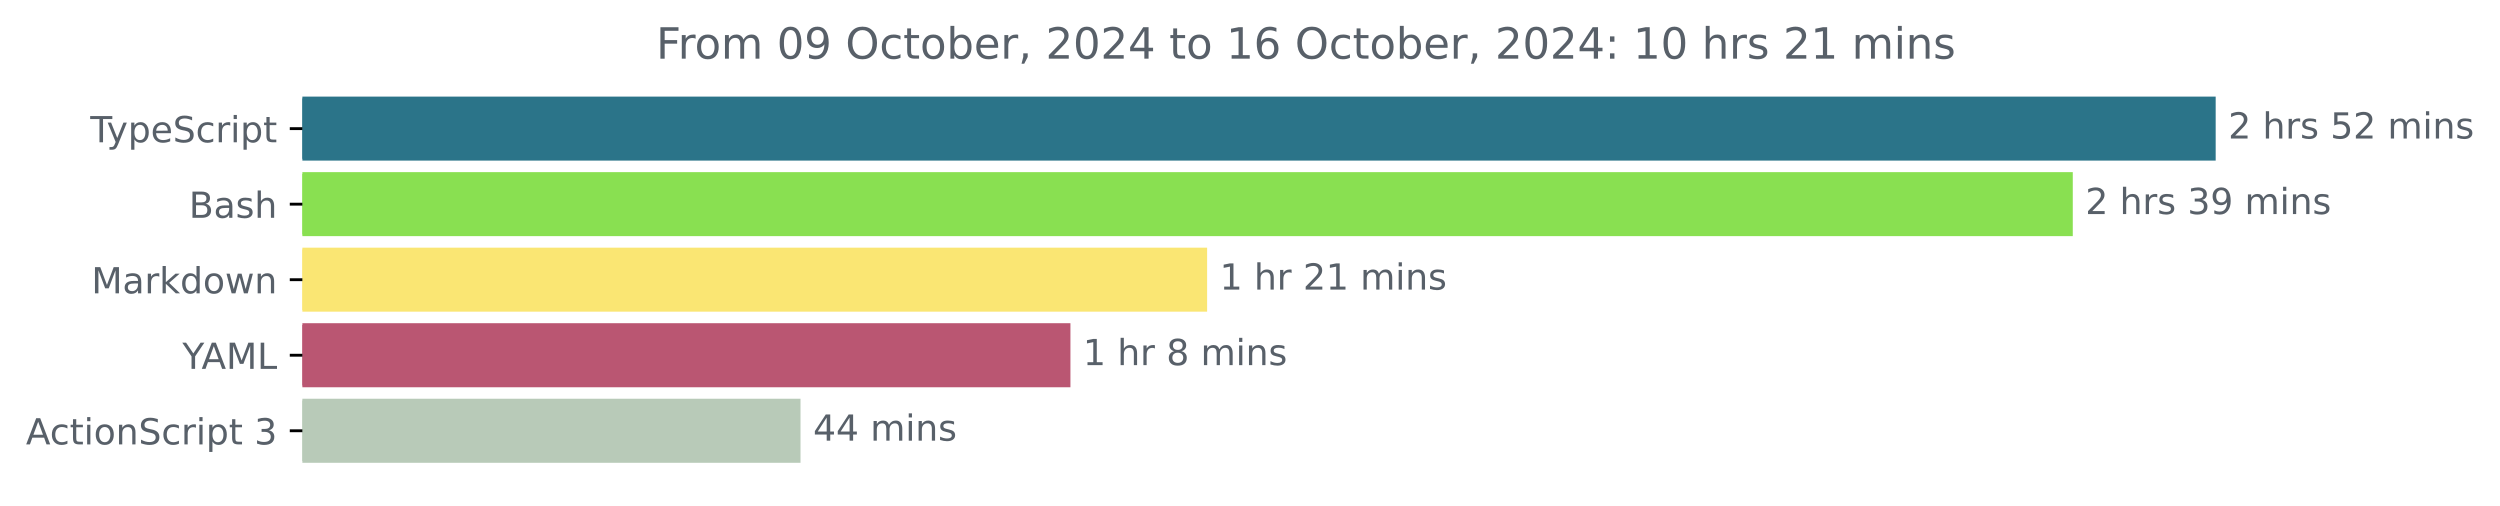
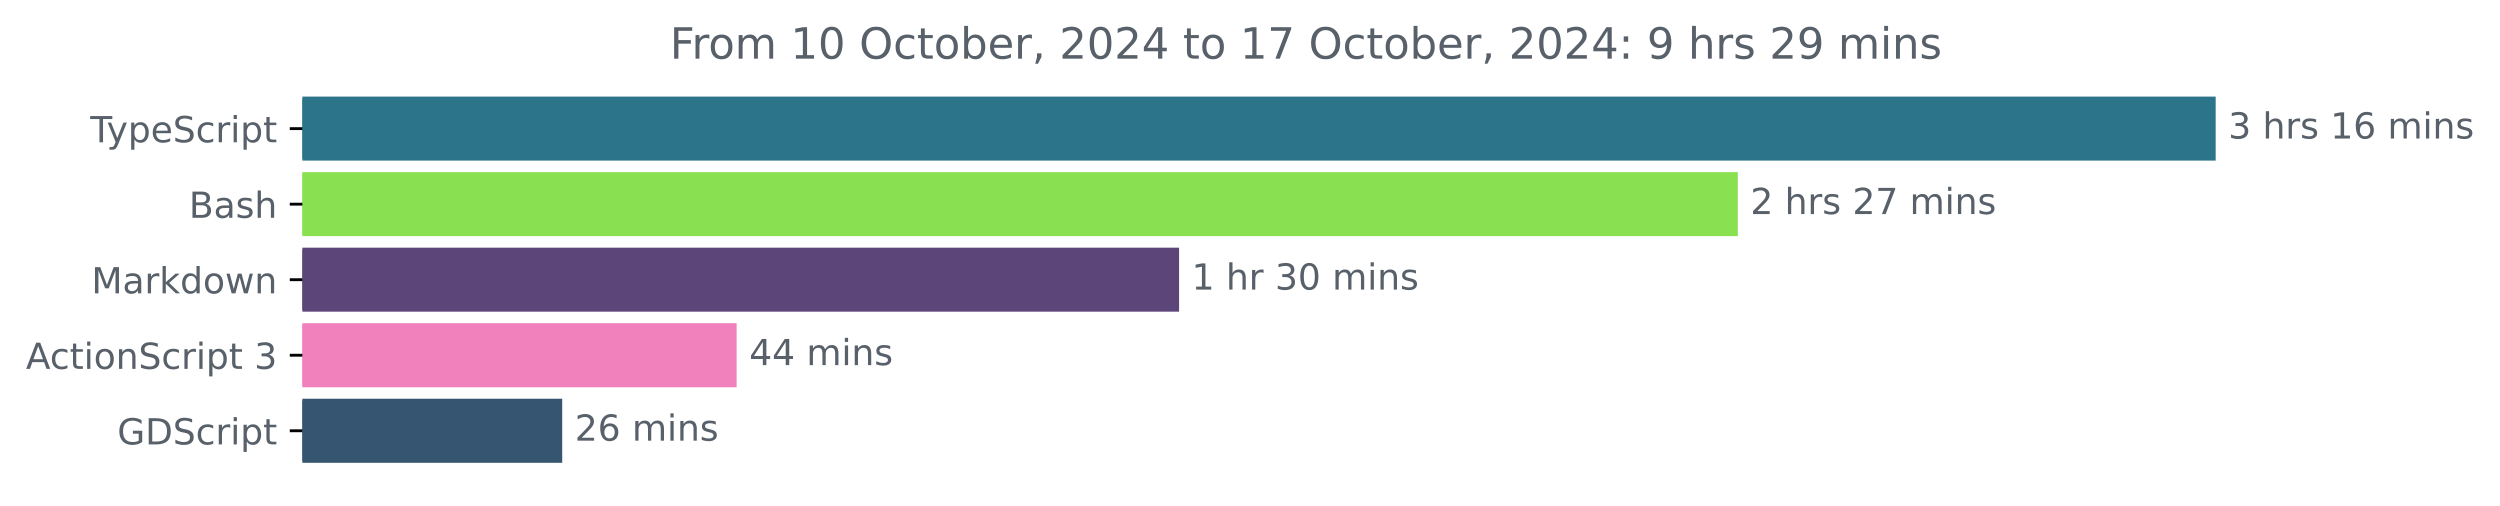
<svg xmlns="http://www.w3.org/2000/svg" xmlns:xlink="http://www.w3.org/1999/xlink" width="695.038pt" height="140.398pt" viewBox="0 0 695.038 140.398" version="1.1">
  <defs>
    <style type="text/css">*{stroke-linejoin: round; stroke-linecap: butt}</style>
  </defs>
  <g id="figure_1">
    <g id="patch_1">
      <path d="M 0 140.398  L 695.038 140.398  L 695.038 0  L 0 0  L 0 140.398  z " style="fill: none" />
    </g>
    <g id="axes_1">
      <g id="patch_2">
-         <path d="M 84.064 27.358  L 615.493 27.358  L 615.493 44.158  L 84.064 44.158  z " clip-path="url(#p383be3dd3b)" style="fill: #2b7489; stroke: #2b7489; stroke-linejoin: miter" />
+         <path d="M 84.064 27.358  L 615.493 27.358  L 615.493 44.158  L 84.064 44.158  z " clip-path="url(#p3ba005521e)" style="fill: #2b7489; stroke: #2b7489; stroke-linejoin: miter" />
      </g>
      <g id="patch_3">
-         <path d="M 84.064 48.358  L 575.765 48.358  L 575.765 65.158  L 84.064 65.158  z " clip-path="url(#p383be3dd3b)" style="fill: #89e051; stroke: #89e051; stroke-linejoin: miter" />
+         <path d="M 84.064 48.358  L 482.635 48.358  L 482.635 65.158  L 84.064 65.158  z " clip-path="url(#p3ba005521e)" style="fill: #89e051; stroke: #89e051; stroke-linejoin: miter" />
      </g>
      <g id="patch_4">
-         <path d="M 84.064 69.358  L 335.096 69.358  L 335.096 86.158  L 84.064 86.158  z " clip-path="url(#p383be3dd3b)" style="fill: #fae673; stroke: #fae673; stroke-linejoin: miter" />
+         <path d="M 84.064 69.358  L 327.302 69.358  L 327.302 86.158  L 84.064 86.158  z " clip-path="url(#p3ba005521e)" style="fill: #5c4578; stroke: #5c4578; stroke-linejoin: miter" />
      </g>
      <g id="patch_5">
-         <path d="M 84.064 90.358  L 297.096 90.358  L 297.096 107.158  L 84.064 107.158  z " clip-path="url(#p383be3dd3b)" style="fill: #ba5672; stroke: #ba5672; stroke-linejoin: miter" />
+         <path d="M 84.064 90.358  L 204.297 90.358  L 204.297 107.158  L 84.064 107.158  z " clip-path="url(#p3ba005521e)" style="fill: #f181bd; stroke: #f181bd; stroke-linejoin: miter" />
      </g>
      <g id="patch_6">
-         <path d="M 84.064 111.358  L 222.055 111.358  L 222.055 128.158  L 84.064 128.158  z " clip-path="url(#p383be3dd3b)" style="fill: #b8cab8; stroke: #b8cab8; stroke-linejoin: miter" />
+         <path d="M 84.064 111.358  L 155.804 111.358  L 155.804 128.158  L 84.064 128.158  z " clip-path="url(#p3ba005521e)" style="fill: #355570; stroke: #355570; stroke-linejoin: miter" />
      </g>
      <g id="matplotlib.axis_1" />
      <g id="matplotlib.axis_2">
        <g id="ytick_1">
          <g id="line2d_1">
            <defs>
-               <path id="mfd193a0bbb" d="M 0 0  L -3.5 0  " style="stroke: #000000; stroke-width: 0.8" />
+               <path id="m5e007c2146" d="M 0 0  L -3.5 0  " style="stroke: #000000; stroke-width: 0.8" />
            </defs>
            <g>
-               <use xlink:href="#mfd193a0bbb" x="84.064" y="35.758" style="stroke: #000000; stroke-width: 0.8" />
+               <use xlink:href="#m5e007c2146" x="84.064" y="35.758" style="stroke: #000000; stroke-width: 0.8" />
            </g>
          </g>
          <g id="text_1">
            <g style="fill: #586069" transform="translate(25.09375 39.55734) scale(0.1 -0.1)">
              <defs>
                <path id="DejaVuSans-54" d="M -19 4666  L 3928 4666  L 3928 4134  L 2272 4134  L 2272 0  L 1638 0  L 1638 4134  L -19 4134  L -19 4666  z " transform="scale(0.015625)" />
                <path id="DejaVuSans-79" d="M 2059 -325  Q 1816 -950 1584 -1140  Q 1353 -1331 966 -1331  L 506 -1331  L 506 -850  L 844 -850  Q 1081 -850 1212 -737  Q 1344 -625 1503 -206  L 1606 56  L 191 3500  L 800 3500  L 1894 763  L 2988 3500  L 3597 3500  L 2059 -325  z " transform="scale(0.015625)" />
                <path id="DejaVuSans-70" d="M 1159 525  L 1159 -1331  L 581 -1331  L 581 3500  L 1159 3500  L 1159 2969  Q 1341 3281 1617 3432  Q 1894 3584 2278 3584  Q 2916 3584 3314 3078  Q 3713 2572 3713 1747  Q 3713 922 3314 415  Q 2916 -91 2278 -91  Q 1894 -91 1617 61  Q 1341 213 1159 525  z M 3116 1747  Q 3116 2381 2855 2742  Q 2594 3103 2138 3103  Q 1681 3103 1420 2742  Q 1159 2381 1159 1747  Q 1159 1113 1420 752  Q 1681 391 2138 391  Q 2594 391 2855 752  Q 3116 1113 3116 1747  z " transform="scale(0.015625)" />
                <path id="DejaVuSans-65" d="M 3597 1894  L 3597 1613  L 953 1613  Q 991 1019 1311 708  Q 1631 397 2203 397  Q 2534 397 2845 478  Q 3156 559 3463 722  L 3463 178  Q 3153 47 2828 -22  Q 2503 -91 2169 -91  Q 1331 -91 842 396  Q 353 884 353 1716  Q 353 2575 817 3079  Q 1281 3584 2069 3584  Q 2775 3584 3186 3129  Q 3597 2675 3597 1894  z M 3022 2063  Q 3016 2534 2758 2815  Q 2500 3097 2075 3097  Q 1594 3097 1305 2825  Q 1016 2553 972 2059  L 3022 2063  z " transform="scale(0.015625)" />
                <path id="DejaVuSans-53" d="M 3425 4513  L 3425 3897  Q 3066 4069 2747 4153  Q 2428 4238 2131 4238  Q 1616 4238 1336 4038  Q 1056 3838 1056 3469  Q 1056 3159 1242 3001  Q 1428 2844 1947 2747  L 2328 2669  Q 3034 2534 3370 2195  Q 3706 1856 3706 1288  Q 3706 609 3251 259  Q 2797 -91 1919 -91  Q 1588 -91 1214 -16  Q 841 59 441 206  L 441 856  Q 825 641 1194 531  Q 1563 422 1919 422  Q 2459 422 2753 634  Q 3047 847 3047 1241  Q 3047 1584 2836 1778  Q 2625 1972 2144 2069  L 1759 2144  Q 1053 2284 737 2584  Q 422 2884 422 3419  Q 422 4038 858 4394  Q 1294 4750 2059 4750  Q 2388 4750 2728 4690  Q 3069 4631 3425 4513  z " transform="scale(0.015625)" />
                <path id="DejaVuSans-63" d="M 3122 3366  L 3122 2828  Q 2878 2963 2633 3030  Q 2388 3097 2138 3097  Q 1578 3097 1268 2742  Q 959 2388 959 1747  Q 959 1106 1268 751  Q 1578 397 2138 397  Q 2388 397 2633 464  Q 2878 531 3122 666  L 3122 134  Q 2881 22 2623 -34  Q 2366 -91 2075 -91  Q 1284 -91 818 406  Q 353 903 353 1747  Q 353 2603 823 3093  Q 1294 3584 2113 3584  Q 2378 3584 2631 3529  Q 2884 3475 3122 3366  z " transform="scale(0.015625)" />
                <path id="DejaVuSans-72" d="M 2631 2963  Q 2534 3019 2420 3045  Q 2306 3072 2169 3072  Q 1681 3072 1420 2755  Q 1159 2438 1159 1844  L 1159 0  L 581 0  L 581 3500  L 1159 3500  L 1159 2956  Q 1341 3275 1631 3429  Q 1922 3584 2338 3584  Q 2397 3584 2469 3576  Q 2541 3569 2628 3553  L 2631 2963  z " transform="scale(0.015625)" />
                <path id="DejaVuSans-69" d="M 603 3500  L 1178 3500  L 1178 0  L 603 0  L 603 3500  z M 603 4863  L 1178 4863  L 1178 4134  L 603 4134  L 603 4863  z " transform="scale(0.015625)" />
                <path id="DejaVuSans-74" d="M 1172 4494  L 1172 3500  L 2356 3500  L 2356 3053  L 1172 3053  L 1172 1153  Q 1172 725 1289 603  Q 1406 481 1766 481  L 2356 481  L 2356 0  L 1766 0  Q 1100 0 847 248  Q 594 497 594 1153  L 594 3053  L 172 3053  L 172 3500  L 594 3500  L 594 4494  L 1172 4494  z " transform="scale(0.015625)" />
              </defs>
              <use xlink:href="#DejaVuSans-54" />
              <use xlink:href="#DejaVuSans-79" x="45.459" />
              <use xlink:href="#DejaVuSans-70" x="104.639" />
              <use xlink:href="#DejaVuSans-65" x="168.115" />
              <use xlink:href="#DejaVuSans-53" x="229.639" />
              <use xlink:href="#DejaVuSans-63" x="293.115" />
              <use xlink:href="#DejaVuSans-72" x="348.096" />
              <use xlink:href="#DejaVuSans-69" x="389.209" />
              <use xlink:href="#DejaVuSans-70" x="416.992" />
              <use xlink:href="#DejaVuSans-74" x="480.469" />
            </g>
          </g>
        </g>
        <g id="ytick_2">
          <g id="line2d_2">
            <g>
-               <use xlink:href="#mfd193a0bbb" x="84.064" y="56.758" style="stroke: #000000; stroke-width: 0.8" />
+               <use xlink:href="#m5e007c2146" x="84.064" y="56.758" style="stroke: #000000; stroke-width: 0.8" />
            </g>
          </g>
          <g id="text_2">
            <g style="fill: #586069" transform="translate(52.52813 60.55734) scale(0.1 -0.1)">
              <defs>
                <path id="DejaVuSans-42" d="M 1259 2228  L 1259 519  L 2272 519  Q 2781 519 3026 730  Q 3272 941 3272 1375  Q 3272 1813 3026 2020  Q 2781 2228 2272 2228  L 1259 2228  z M 1259 4147  L 1259 2741  L 2194 2741  Q 2656 2741 2882 2914  Q 3109 3088 3109 3444  Q 3109 3797 2882 3972  Q 2656 4147 2194 4147  L 1259 4147  z M 628 4666  L 2241 4666  Q 2963 4666 3353 4366  Q 3744 4066 3744 3513  Q 3744 3084 3544 2831  Q 3344 2578 2956 2516  Q 3422 2416 3680 2098  Q 3938 1781 3938 1306  Q 3938 681 3513 340  Q 3088 0 2303 0  L 628 0  L 628 4666  z " transform="scale(0.015625)" />
                <path id="DejaVuSans-61" d="M 2194 1759  Q 1497 1759 1228 1600  Q 959 1441 959 1056  Q 959 750 1161 570  Q 1363 391 1709 391  Q 2188 391 2477 730  Q 2766 1069 2766 1631  L 2766 1759  L 2194 1759  z M 3341 1997  L 3341 0  L 2766 0  L 2766 531  Q 2569 213 2275 61  Q 1981 -91 1556 -91  Q 1019 -91 701 211  Q 384 513 384 1019  Q 384 1609 779 1909  Q 1175 2209 1959 2209  L 2766 2209  L 2766 2266  Q 2766 2663 2505 2880  Q 2244 3097 1772 3097  Q 1472 3097 1187 3025  Q 903 2953 641 2809  L 641 3341  Q 956 3463 1253 3523  Q 1550 3584 1831 3584  Q 2591 3584 2966 3190  Q 3341 2797 3341 1997  z " transform="scale(0.015625)" />
                <path id="DejaVuSans-73" d="M 2834 3397  L 2834 2853  Q 2591 2978 2328 3040  Q 2066 3103 1784 3103  Q 1356 3103 1142 2972  Q 928 2841 928 2578  Q 928 2378 1081 2264  Q 1234 2150 1697 2047  L 1894 2003  Q 2506 1872 2764 1633  Q 3022 1394 3022 966  Q 3022 478 2636 193  Q 2250 -91 1575 -91  Q 1294 -91 989 -36  Q 684 19 347 128  L 347 722  Q 666 556 975 473  Q 1284 391 1588 391  Q 1994 391 2212 530  Q 2431 669 2431 922  Q 2431 1156 2273 1281  Q 2116 1406 1581 1522  L 1381 1569  Q 847 1681 609 1914  Q 372 2147 372 2553  Q 372 3047 722 3315  Q 1072 3584 1716 3584  Q 2034 3584 2315 3537  Q 2597 3491 2834 3397  z " transform="scale(0.015625)" />
                <path id="DejaVuSans-68" d="M 3513 2113  L 3513 0  L 2938 0  L 2938 2094  Q 2938 2591 2744 2837  Q 2550 3084 2163 3084  Q 1697 3084 1428 2787  Q 1159 2491 1159 1978  L 1159 0  L 581 0  L 581 4863  L 1159 4863  L 1159 2956  Q 1366 3272 1645 3428  Q 1925 3584 2291 3584  Q 2894 3584 3203 3211  Q 3513 2838 3513 2113  z " transform="scale(0.015625)" />
              </defs>
              <use xlink:href="#DejaVuSans-42" />
              <use xlink:href="#DejaVuSans-61" x="68.604" />
              <use xlink:href="#DejaVuSans-73" x="129.883" />
              <use xlink:href="#DejaVuSans-68" x="181.982" />
            </g>
          </g>
        </g>
        <g id="ytick_3">
          <g id="line2d_3">
            <g>
-               <use xlink:href="#mfd193a0bbb" x="84.064" y="77.758" style="stroke: #000000; stroke-width: 0.8" />
+               <use xlink:href="#m5e007c2146" x="84.064" y="77.758" style="stroke: #000000; stroke-width: 0.8" />
            </g>
          </g>
          <g id="text_3">
            <g style="fill: #586069" transform="translate(25.42344 81.55734) scale(0.1 -0.1)">
              <defs>
                <path id="DejaVuSans-4d" d="M 628 4666  L 1569 4666  L 2759 1491  L 3956 4666  L 4897 4666  L 4897 0  L 4281 0  L 4281 4097  L 3078 897  L 2444 897  L 1241 4097  L 1241 0  L 628 0  L 628 4666  z " transform="scale(0.015625)" />
                <path id="DejaVuSans-6b" d="M 581 4863  L 1159 4863  L 1159 1991  L 2875 3500  L 3609 3500  L 1753 1863  L 3688 0  L 2938 0  L 1159 1709  L 1159 0  L 581 0  L 581 4863  z " transform="scale(0.015625)" />
                <path id="DejaVuSans-64" d="M 2906 2969  L 2906 4863  L 3481 4863  L 3481 0  L 2906 0  L 2906 525  Q 2725 213 2448 61  Q 2172 -91 1784 -91  Q 1150 -91 751 415  Q 353 922 353 1747  Q 353 2572 751 3078  Q 1150 3584 1784 3584  Q 2172 3584 2448 3432  Q 2725 3281 2906 2969  z M 947 1747  Q 947 1113 1208 752  Q 1469 391 1925 391  Q 2381 391 2643 752  Q 2906 1113 2906 1747  Q 2906 2381 2643 2742  Q 2381 3103 1925 3103  Q 1469 3103 1208 2742  Q 947 2381 947 1747  z " transform="scale(0.015625)" />
                <path id="DejaVuSans-6f" d="M 1959 3097  Q 1497 3097 1228 2736  Q 959 2375 959 1747  Q 959 1119 1226 758  Q 1494 397 1959 397  Q 2419 397 2687 759  Q 2956 1122 2956 1747  Q 2956 2369 2687 2733  Q 2419 3097 1959 3097  z M 1959 3584  Q 2709 3584 3137 3096  Q 3566 2609 3566 1747  Q 3566 888 3137 398  Q 2709 -91 1959 -91  Q 1206 -91 779 398  Q 353 888 353 1747  Q 353 2609 779 3096  Q 1206 3584 1959 3584  z " transform="scale(0.015625)" />
                <path id="DejaVuSans-77" d="M 269 3500  L 844 3500  L 1563 769  L 2278 3500  L 2956 3500  L 3675 769  L 4391 3500  L 4966 3500  L 4050 0  L 3372 0  L 2619 2869  L 1863 0  L 1184 0  L 269 3500  z " transform="scale(0.015625)" />
                <path id="DejaVuSans-6e" d="M 3513 2113  L 3513 0  L 2938 0  L 2938 2094  Q 2938 2591 2744 2837  Q 2550 3084 2163 3084  Q 1697 3084 1428 2787  Q 1159 2491 1159 1978  L 1159 0  L 581 0  L 581 3500  L 1159 3500  L 1159 2956  Q 1366 3272 1645 3428  Q 1925 3584 2291 3584  Q 2894 3584 3203 3211  Q 3513 2838 3513 2113  z " transform="scale(0.015625)" />
              </defs>
              <use xlink:href="#DejaVuSans-4d" />
              <use xlink:href="#DejaVuSans-61" x="86.279" />
              <use xlink:href="#DejaVuSans-72" x="147.559" />
              <use xlink:href="#DejaVuSans-6b" x="188.672" />
              <use xlink:href="#DejaVuSans-64" x="246.582" />
              <use xlink:href="#DejaVuSans-6f" x="310.059" />
              <use xlink:href="#DejaVuSans-77" x="371.24" />
              <use xlink:href="#DejaVuSans-6e" x="453.027" />
            </g>
          </g>
        </g>
        <g id="ytick_4">
          <g id="line2d_4">
            <g>
-               <use xlink:href="#mfd193a0bbb" x="84.064" y="98.758" style="stroke: #000000; stroke-width: 0.8" />
+               <use xlink:href="#m5e007c2146" x="84.064" y="98.758" style="stroke: #000000; stroke-width: 0.8" />
            </g>
          </g>
          <g id="text_4">
-             <g style="fill: #586069" transform="translate(50.69062 102.5573) scale(0.1 -0.1)">
-               <defs>
-                 <path id="DejaVuSans-59" d="M -13 4666  L 666 4666  L 1959 2747  L 3244 4666  L 3922 4666  L 2272 2222  L 2272 0  L 1638 0  L 1638 2222  L -13 4666  z " transform="scale(0.015625)" />
+             <g style="fill: #586069" transform="translate(7.2 102.5573) scale(0.1 -0.1)">
+               <defs>
                <path id="DejaVuSans-41" d="M 2188 4044  L 1331 1722  L 3047 1722  L 2188 4044  z M 1831 4666  L 2547 4666  L 4325 0  L 3669 0  L 3244 1197  L 1141 1197  L 716 0  L 50 0  L 1831 4666  z " transform="scale(0.015625)" />
-                 <path id="DejaVuSans-4c" d="M 628 4666  L 1259 4666  L 1259 531  L 3531 531  L 3531 0  L 628 0  L 628 4666  z " transform="scale(0.015625)" />
-               </defs>
-               <use xlink:href="#DejaVuSans-59" />
-               <use xlink:href="#DejaVuSans-41" x="53.334" />
-               <use xlink:href="#DejaVuSans-4d" x="121.742" />
-               <use xlink:href="#DejaVuSans-4c" x="208.021" />
-             </g>
-           </g>
-         </g>
-         <g id="ytick_5">
-           <g id="line2d_5">
-             <g>
-               <use xlink:href="#mfd193a0bbb" x="84.064" y="119.758" style="stroke: #000000; stroke-width: 0.8" />
-             </g>
-           </g>
-           <g id="text_5">
-             <g style="fill: #586069" transform="translate(7.2 123.5573) scale(0.1 -0.1)">
-               <defs>
                <path id="DejaVuSans-20" transform="scale(0.015625)" />
                <path id="DejaVuSans-33" d="M 2597 2516  Q 3050 2419 3304 2112  Q 3559 1806 3559 1356  Q 3559 666 3084 287  Q 2609 -91 1734 -91  Q 1441 -91 1130 -33  Q 819 25 488 141  L 488 750  Q 750 597 1062 519  Q 1375 441 1716 441  Q 2309 441 2620 675  Q 2931 909 2931 1356  Q 2931 1769 2642 2001  Q 2353 2234 1838 2234  L 1294 2234  L 1294 2753  L 1863 2753  Q 2328 2753 2575 2939  Q 2822 3125 2822 3475  Q 2822 3834 2567 4026  Q 2313 4219 1838 4219  Q 1578 4219 1281 4162  Q 984 4106 628 3988  L 628 4550  Q 988 4650 1302 4700  Q 1616 4750 1894 4750  Q 2613 4750 3031 4423  Q 3450 4097 3450 3541  Q 3450 3153 3228 2886  Q 3006 2619 2597 2516  z " transform="scale(0.015625)" />
              </defs>
              <use xlink:href="#DejaVuSans-41" />
              <use xlink:href="#DejaVuSans-63" x="66.658" />
              <use xlink:href="#DejaVuSans-74" x="121.639" />
              <use xlink:href="#DejaVuSans-69" x="160.848" />
              <use xlink:href="#DejaVuSans-6f" x="188.631" />
              <use xlink:href="#DejaVuSans-6e" x="249.812" />
              <use xlink:href="#DejaVuSans-53" x="313.191" />
              <use xlink:href="#DejaVuSans-63" x="376.668" />
              <use xlink:href="#DejaVuSans-72" x="431.648" />
              <use xlink:href="#DejaVuSans-69" x="472.762" />
              <use xlink:href="#DejaVuSans-70" x="500.545" />
              <use xlink:href="#DejaVuSans-74" x="564.021" />
              <use xlink:href="#DejaVuSans-20" x="603.23" />
              <use xlink:href="#DejaVuSans-33" x="635.018" />
            </g>
          </g>
        </g>
+         <g id="ytick_5">
+           <g id="line2d_5">
+             <g>
+               <use xlink:href="#m5e007c2146" x="84.064" y="119.758" style="stroke: #000000; stroke-width: 0.8" />
+             </g>
+           </g>
+           <g id="text_5">
+             <g style="fill: #586069" transform="translate(32.61094 123.5573) scale(0.1 -0.1)">
+               <defs>
+                 <path id="DejaVuSans-47" d="M 3809 666  L 3809 1919  L 2778 1919  L 2778 2438  L 4434 2438  L 4434 434  Q 4069 175 3628 42  Q 3188 -91 2688 -91  Q 1594 -91 976 548  Q 359 1188 359 2328  Q 359 3472 976 4111  Q 1594 4750 2688 4750  Q 3144 4750 3555 4637  Q 3966 4525 4313 4306  L 4313 3634  Q 3963 3931 3569 4081  Q 3175 4231 2741 4231  Q 1884 4231 1454 3753  Q 1025 3275 1025 2328  Q 1025 1384 1454 906  Q 1884 428 2741 428  Q 3075 428 3337 486  Q 3600 544 3809 666  z " transform="scale(0.015625)" />
+                 <path id="DejaVuSans-44" d="M 1259 4147  L 1259 519  L 2022 519  Q 2988 519 3436 956  Q 3884 1394 3884 2338  Q 3884 3275 3436 3711  Q 2988 4147 2022 4147  L 1259 4147  z M 628 4666  L 1925 4666  Q 3281 4666 3915 4102  Q 4550 3538 4550 2338  Q 4550 1131 3912 565  Q 3275 0 1925 0  L 628 0  L 628 4666  z " transform="scale(0.015625)" />
+               </defs>
+               <use xlink:href="#DejaVuSans-47" />
+               <use xlink:href="#DejaVuSans-44" x="77.49" />
+               <use xlink:href="#DejaVuSans-53" x="154.492" />
+               <use xlink:href="#DejaVuSans-63" x="217.969" />
+               <use xlink:href="#DejaVuSans-72" x="272.949" />
+               <use xlink:href="#DejaVuSans-69" x="314.062" />
+               <use xlink:href="#DejaVuSans-70" x="341.846" />
+               <use xlink:href="#DejaVuSans-74" x="405.322" />
+             </g>
+           </g>
+         </g>
      </g>
      <g id="text_6">
        <g style="fill: #586069" transform="translate(619.4926 38.5175) scale(0.1 -0.1)">
          <defs>
+             <path id="DejaVuSans-31" d="M 794 531  L 1825 531  L 1825 4091  L 703 3866  L 703 4441  L 1819 4666  L 2450 4666  L 2450 531  L 3481 531  L 3481 0  L 794 0  L 794 531  z " transform="scale(0.015625)" />
+             <path id="DejaVuSans-36" d="M 2113 2584  Q 1688 2584 1439 2293  Q 1191 2003 1191 1497  Q 1191 994 1439 701  Q 1688 409 2113 409  Q 2538 409 2786 701  Q 3034 994 3034 1497  Q 3034 2003 2786 2293  Q 2538 2584 2113 2584  z M 3366 4563  L 3366 3988  Q 3128 4100 2886 4159  Q 2644 4219 2406 4219  Q 1781 4219 1451 3797  Q 1122 3375 1075 2522  Q 1259 2794 1537 2939  Q 1816 3084 2150 3084  Q 2853 3084 3261 2657  Q 3669 2231 3669 1497  Q 3669 778 3244 343  Q 2819 -91 2113 -91  Q 1303 -91 875 529  Q 447 1150 447 2328  Q 447 3434 972 4092  Q 1497 4750 2381 4750  Q 2619 4750 2861 4703  Q 3103 4656 3366 4563  z " transform="scale(0.015625)" />
+             <path id="DejaVuSans-6d" d="M 3328 2828  Q 3544 3216 3844 3400  Q 4144 3584 4550 3584  Q 5097 3584 5394 3201  Q 5691 2819 5691 2113  L 5691 0  L 5113 0  L 5113 2094  Q 5113 2597 4934 2840  Q 4756 3084 4391 3084  Q 3944 3084 3684 2787  Q 3425 2491 3425 1978  L 3425 0  L 2847 0  L 2847 2094  Q 2847 2600 2669 2842  Q 2491 3084 2119 3084  Q 1678 3084 1418 2786  Q 1159 2488 1159 1978  L 1159 0  L 581 0  L 581 3500  L 1159 3500  L 1159 2956  Q 1356 3278 1631 3431  Q 1906 3584 2284 3584  Q 2666 3584 2933 3390  Q 3200 3197 3328 2828  z " transform="scale(0.015625)" />
+           </defs>
+           <use xlink:href="#DejaVuSans-33" />
+           <use xlink:href="#DejaVuSans-20" x="63.623" />
+           <use xlink:href="#DejaVuSans-68" x="95.41" />
+           <use xlink:href="#DejaVuSans-72" x="158.789" />
+           <use xlink:href="#DejaVuSans-73" x="199.902" />
+           <use xlink:href="#DejaVuSans-20" x="252.002" />
+           <use xlink:href="#DejaVuSans-31" x="283.789" />
+           <use xlink:href="#DejaVuSans-36" x="347.412" />
+           <use xlink:href="#DejaVuSans-20" x="411.035" />
+           <use xlink:href="#DejaVuSans-6d" x="442.822" />
+           <use xlink:href="#DejaVuSans-69" x="540.234" />
+           <use xlink:href="#DejaVuSans-6e" x="568.018" />
+           <use xlink:href="#DejaVuSans-73" x="631.396" />
+         </g>
+       </g>
+       <g id="text_7">
+         <g style="fill: #586069" transform="translate(486.6355 59.5175) scale(0.1 -0.1)">
+           <defs>
            <path id="DejaVuSans-32" d="M 1228 531  L 3431 531  L 3431 0  L 469 0  L 469 531  Q 828 903 1448 1529  Q 2069 2156 2228 2338  Q 2531 2678 2651 2914  Q 2772 3150 2772 3378  Q 2772 3750 2511 3984  Q 2250 4219 1831 4219  Q 1534 4219 1204 4116  Q 875 4013 500 3803  L 500 4441  Q 881 4594 1212 4672  Q 1544 4750 1819 4750  Q 2544 4750 2975 4387  Q 3406 4025 3406 3419  Q 3406 3131 3298 2873  Q 3191 2616 2906 2266  Q 2828 2175 2409 1742  Q 1991 1309 1228 531  z " transform="scale(0.015625)" />
-             <path id="DejaVuSans-35" d="M 691 4666  L 3169 4666  L 3169 4134  L 1269 4134  L 1269 2991  Q 1406 3038 1543 3061  Q 1681 3084 1819 3084  Q 2600 3084 3056 2656  Q 3513 2228 3513 1497  Q 3513 744 3044 326  Q 2575 -91 1722 -91  Q 1428 -91 1123 -41  Q 819 9 494 109  L 494 744  Q 775 591 1075 516  Q 1375 441 1709 441  Q 2250 441 2565 725  Q 2881 1009 2881 1497  Q 2881 1984 2565 2268  Q 2250 2553 1709 2553  Q 1456 2553 1204 2497  Q 953 2441 691 2322  L 691 4666  z " transform="scale(0.015625)" />
-             <path id="DejaVuSans-6d" d="M 3328 2828  Q 3544 3216 3844 3400  Q 4144 3584 4550 3584  Q 5097 3584 5394 3201  Q 5691 2819 5691 2113  L 5691 0  L 5113 0  L 5113 2094  Q 5113 2597 4934 2840  Q 4756 3084 4391 3084  Q 3944 3084 3684 2787  Q 3425 2491 3425 1978  L 3425 0  L 2847 0  L 2847 2094  Q 2847 2600 2669 2842  Q 2491 3084 2119 3084  Q 1678 3084 1418 2786  Q 1159 2488 1159 1978  L 1159 0  L 581 0  L 581 3500  L 1159 3500  L 1159 2956  Q 1356 3278 1631 3431  Q 1906 3584 2284 3584  Q 2666 3584 2933 3390  Q 3200 3197 3328 2828  z " transform="scale(0.015625)" />
+             <path id="DejaVuSans-37" d="M 525 4666  L 3525 4666  L 3525 4397  L 1831 0  L 1172 0  L 2766 4134  L 525 4134  L 525 4666  z " transform="scale(0.015625)" />
          </defs>
          <use xlink:href="#DejaVuSans-32" />
          <use xlink:href="#DejaVuSans-20" x="63.623" />
          <use xlink:href="#DejaVuSans-68" x="95.41" />
          <use xlink:href="#DejaVuSans-72" x="158.789" />
          <use xlink:href="#DejaVuSans-73" x="199.902" />
          <use xlink:href="#DejaVuSans-20" x="252.002" />
-           <use xlink:href="#DejaVuSans-35" x="283.789" />
-           <use xlink:href="#DejaVuSans-32" x="347.412" />
+           <use xlink:href="#DejaVuSans-32" x="283.789" />
+           <use xlink:href="#DejaVuSans-37" x="347.412" />
          <use xlink:href="#DejaVuSans-20" x="411.035" />
          <use xlink:href="#DejaVuSans-6d" x="442.822" />
          <use xlink:href="#DejaVuSans-69" x="540.234" />
          <use xlink:href="#DejaVuSans-6e" x="568.018" />
          <use xlink:href="#DejaVuSans-73" x="631.396" />
        </g>
      </g>
-       <g id="text_7">
-         <g style="fill: #586069" transform="translate(579.765 59.5175) scale(0.1 -0.1)">
-           <defs>
-             <path id="DejaVuSans-39" d="M 703 97  L 703 672  Q 941 559 1184 500  Q 1428 441 1663 441  Q 2288 441 2617 861  Q 2947 1281 2994 2138  Q 2813 1869 2534 1725  Q 2256 1581 1919 1581  Q 1219 1581 811 2004  Q 403 2428 403 3163  Q 403 3881 828 4315  Q 1253 4750 1959 4750  Q 2769 4750 3195 4129  Q 3622 3509 3622 2328  Q 3622 1225 3098 567  Q 2575 -91 1691 -91  Q 1453 -91 1209 -44  Q 966 3 703 97  z M 1959 2075  Q 2384 2075 2632 2365  Q 2881 2656 2881 3163  Q 2881 3666 2632 3958  Q 2384 4250 1959 4250  Q 1534 4250 1286 3958  Q 1038 3666 1038 3163  Q 1038 2656 1286 2365  Q 1534 2075 1959 2075  z " transform="scale(0.015625)" />
-           </defs>
-           <use xlink:href="#DejaVuSans-32" />
-           <use xlink:href="#DejaVuSans-20" x="63.623" />
-           <use xlink:href="#DejaVuSans-68" x="95.41" />
-           <use xlink:href="#DejaVuSans-72" x="158.789" />
-           <use xlink:href="#DejaVuSans-73" x="199.902" />
-           <use xlink:href="#DejaVuSans-20" x="252.002" />
-           <use xlink:href="#DejaVuSans-33" x="283.789" />
-           <use xlink:href="#DejaVuSans-39" x="347.412" />
-           <use xlink:href="#DejaVuSans-20" x="411.035" />
-           <use xlink:href="#DejaVuSans-6d" x="442.822" />
-           <use xlink:href="#DejaVuSans-69" x="540.234" />
-           <use xlink:href="#DejaVuSans-6e" x="568.018" />
-           <use xlink:href="#DejaVuSans-73" x="631.396" />
-         </g>
-       </g>
      <g id="text_8">
-         <g style="fill: #586069" transform="translate(339.0964 80.5175) scale(0.1 -0.1)">
-           <defs>
-             <path id="DejaVuSans-31" d="M 794 531  L 1825 531  L 1825 4091  L 703 3866  L 703 4441  L 1819 4666  L 2450 4666  L 2450 531  L 3481 531  L 3481 0  L 794 0  L 794 531  z " transform="scale(0.015625)" />
+         <g style="fill: #586069" transform="translate(331.3019 80.5175) scale(0.1 -0.1)">
+           <defs>
+             <path id="DejaVuSans-30" d="M 2034 4250  Q 1547 4250 1301 3770  Q 1056 3291 1056 2328  Q 1056 1369 1301 889  Q 1547 409 2034 409  Q 2525 409 2770 889  Q 3016 1369 3016 2328  Q 3016 3291 2770 3770  Q 2525 4250 2034 4250  z M 2034 4750  Q 2819 4750 3233 4129  Q 3647 3509 3647 2328  Q 3647 1150 3233 529  Q 2819 -91 2034 -91  Q 1250 -91 836 529  Q 422 1150 422 2328  Q 422 3509 836 4129  Q 1250 4750 2034 4750  z " transform="scale(0.015625)" />
          </defs>
          <use xlink:href="#DejaVuSans-31" />
          <use xlink:href="#DejaVuSans-20" x="63.623" />
          <use xlink:href="#DejaVuSans-68" x="95.41" />
          <use xlink:href="#DejaVuSans-72" x="158.789" />
          <use xlink:href="#DejaVuSans-20" x="199.902" />
-           <use xlink:href="#DejaVuSans-32" x="231.689" />
-           <use xlink:href="#DejaVuSans-31" x="295.312" />
+           <use xlink:href="#DejaVuSans-33" x="231.689" />
+           <use xlink:href="#DejaVuSans-30" x="295.312" />
          <use xlink:href="#DejaVuSans-20" x="358.936" />
          <use xlink:href="#DejaVuSans-6d" x="390.723" />
          <use xlink:href="#DejaVuSans-69" x="488.135" />
          <use xlink:href="#DejaVuSans-6e" x="515.918" />
          <use xlink:href="#DejaVuSans-73" x="579.297" />
        </g>
      </g>
      <g id="text_9">
-         <g style="fill: #586069" transform="translate(301.0961 101.5175) scale(0.1 -0.1)">
-           <defs>
-             <path id="DejaVuSans-38" d="M 2034 2216  Q 1584 2216 1326 1975  Q 1069 1734 1069 1313  Q 1069 891 1326 650  Q 1584 409 2034 409  Q 2484 409 2743 651  Q 3003 894 3003 1313  Q 3003 1734 2745 1975  Q 2488 2216 2034 2216  z M 1403 2484  Q 997 2584 770 2862  Q 544 3141 544 3541  Q 544 4100 942 4425  Q 1341 4750 2034 4750  Q 2731 4750 3128 4425  Q 3525 4100 3525 3541  Q 3525 3141 3298 2862  Q 3072 2584 2669 2484  Q 3125 2378 3379 2068  Q 3634 1759 3634 1313  Q 3634 634 3220 271  Q 2806 -91 2034 -91  Q 1263 -91 848 271  Q 434 634 434 1313  Q 434 1759 690 2068  Q 947 2378 1403 2484  z M 1172 3481  Q 1172 3119 1398 2916  Q 1625 2713 2034 2713  Q 2441 2713 2670 2916  Q 2900 3119 2900 3481  Q 2900 3844 2670 4047  Q 2441 4250 2034 4250  Q 1625 4250 1398 4047  Q 1172 3844 1172 3481  z " transform="scale(0.015625)" />
-           </defs>
-           <use xlink:href="#DejaVuSans-31" />
-           <use xlink:href="#DejaVuSans-20" x="63.623" />
-           <use xlink:href="#DejaVuSans-68" x="95.41" />
-           <use xlink:href="#DejaVuSans-72" x="158.789" />
-           <use xlink:href="#DejaVuSans-20" x="199.902" />
-           <use xlink:href="#DejaVuSans-38" x="231.689" />
-           <use xlink:href="#DejaVuSans-20" x="295.312" />
-           <use xlink:href="#DejaVuSans-6d" x="327.1" />
-           <use xlink:href="#DejaVuSans-69" x="424.512" />
-           <use xlink:href="#DejaVuSans-6e" x="452.295" />
-           <use xlink:href="#DejaVuSans-73" x="515.674" />
-         </g>
-       </g>
-       <g id="text_10">
-         <g style="fill: #586069" transform="translate(226.0551 122.5175) scale(0.1 -0.1)">
+         <g style="fill: #586069" transform="translate(208.2975 101.5175) scale(0.1 -0.1)">
          <defs>
            <path id="DejaVuSans-34" d="M 2419 4116  L 825 1625  L 2419 1625  L 2419 4116  z M 2253 4666  L 3047 4666  L 3047 1625  L 3713 1625  L 3713 1100  L 3047 1100  L 3047 0  L 2419 0  L 2419 1100  L 313 1100  L 313 1709  L 2253 4666  z " transform="scale(0.015625)" />
          </defs>
          <use xlink:href="#DejaVuSans-34" />
          <use xlink:href="#DejaVuSans-34" x="63.623" />
          <use xlink:href="#DejaVuSans-20" x="127.246" />
          <use xlink:href="#DejaVuSans-6d" x="159.033" />
          <use xlink:href="#DejaVuSans-69" x="256.445" />
          <use xlink:href="#DejaVuSans-6e" x="284.229" />
          <use xlink:href="#DejaVuSans-73" x="347.607" />
        </g>
      </g>
+       <g id="text_10">
+         <g style="fill: #586069" transform="translate(159.8038 122.5175) scale(0.1 -0.1)">
+           <use xlink:href="#DejaVuSans-32" />
+           <use xlink:href="#DejaVuSans-36" x="63.623" />
+           <use xlink:href="#DejaVuSans-20" x="127.246" />
+           <use xlink:href="#DejaVuSans-6d" x="159.033" />
+           <use xlink:href="#DejaVuSans-69" x="256.445" />
+           <use xlink:href="#DejaVuSans-6e" x="284.229" />
+           <use xlink:href="#DejaVuSans-73" x="347.607" />
+         </g>
+       </g>
      <g id="text_11">
-         <g style="fill: #586069" transform="translate(182.4266 16.31812) scale(0.12 -0.12)">
+         <g style="fill: #586069" transform="translate(186.2441 16.31812) scale(0.12 -0.12)">
          <defs>
            <path id="DejaVuSans-46" d="M 628 4666  L 3309 4666  L 3309 4134  L 1259 4134  L 1259 2759  L 3109 2759  L 3109 2228  L 1259 2228  L 1259 0  L 628 0  L 628 4666  z " transform="scale(0.015625)" />
-             <path id="DejaVuSans-30" d="M 2034 4250  Q 1547 4250 1301 3770  Q 1056 3291 1056 2328  Q 1056 1369 1301 889  Q 1547 409 2034 409  Q 2525 409 2770 889  Q 3016 1369 3016 2328  Q 3016 3291 2770 3770  Q 2525 4250 2034 4250  z M 2034 4750  Q 2819 4750 3233 4129  Q 3647 3509 3647 2328  Q 3647 1150 3233 529  Q 2819 -91 2034 -91  Q 1250 -91 836 529  Q 422 1150 422 2328  Q 422 3509 836 4129  Q 1250 4750 2034 4750  z " transform="scale(0.015625)" />
            <path id="DejaVuSans-4f" d="M 2522 4238  Q 1834 4238 1429 3725  Q 1025 3213 1025 2328  Q 1025 1447 1429 934  Q 1834 422 2522 422  Q 3209 422 3611 934  Q 4013 1447 4013 2328  Q 4013 3213 3611 3725  Q 3209 4238 2522 4238  z M 2522 4750  Q 3503 4750 4090 4092  Q 4678 3434 4678 2328  Q 4678 1225 4090 567  Q 3503 -91 2522 -91  Q 1538 -91 948 565  Q 359 1222 359 2328  Q 359 3434 948 4092  Q 1538 4750 2522 4750  z " transform="scale(0.015625)" />
            <path id="DejaVuSans-62" d="M 3116 1747  Q 3116 2381 2855 2742  Q 2594 3103 2138 3103  Q 1681 3103 1420 2742  Q 1159 2381 1159 1747  Q 1159 1113 1420 752  Q 1681 391 2138 391  Q 2594 391 2855 752  Q 3116 1113 3116 1747  z M 1159 2969  Q 1341 3281 1617 3432  Q 1894 3584 2278 3584  Q 2916 3584 3314 3078  Q 3713 2572 3713 1747  Q 3713 922 3314 415  Q 2916 -91 2278 -91  Q 1894 -91 1617 61  Q 1341 213 1159 525  L 1159 0  L 581 0  L 581 4863  L 1159 4863  L 1159 2969  z " transform="scale(0.015625)" />
            <path id="DejaVuSans-2c" d="M 750 794  L 1409 794  L 1409 256  L 897 -744  L 494 -744  L 750 256  L 750 794  z " transform="scale(0.015625)" />
-             <path id="DejaVuSans-36" d="M 2113 2584  Q 1688 2584 1439 2293  Q 1191 2003 1191 1497  Q 1191 994 1439 701  Q 1688 409 2113 409  Q 2538 409 2786 701  Q 3034 994 3034 1497  Q 3034 2003 2786 2293  Q 2538 2584 2113 2584  z M 3366 4563  L 3366 3988  Q 3128 4100 2886 4159  Q 2644 4219 2406 4219  Q 1781 4219 1451 3797  Q 1122 3375 1075 2522  Q 1259 2794 1537 2939  Q 1816 3084 2150 3084  Q 2853 3084 3261 2657  Q 3669 2231 3669 1497  Q 3669 778 3244 343  Q 2819 -91 2113 -91  Q 1303 -91 875 529  Q 447 1150 447 2328  Q 447 3434 972 4092  Q 1497 4750 2381 4750  Q 2619 4750 2861 4703  Q 3103 4656 3366 4563  z " transform="scale(0.015625)" />
            <path id="DejaVuSans-3a" d="M 750 794  L 1409 794  L 1409 0  L 750 0  L 750 794  z M 750 3309  L 1409 3309  L 1409 2516  L 750 2516  L 750 3309  z " transform="scale(0.015625)" />
+             <path id="DejaVuSans-39" d="M 703 97  L 703 672  Q 941 559 1184 500  Q 1428 441 1663 441  Q 2288 441 2617 861  Q 2947 1281 2994 2138  Q 2813 1869 2534 1725  Q 2256 1581 1919 1581  Q 1219 1581 811 2004  Q 403 2428 403 3163  Q 403 3881 828 4315  Q 1253 4750 1959 4750  Q 2769 4750 3195 4129  Q 3622 3509 3622 2328  Q 3622 1225 3098 567  Q 2575 -91 1691 -91  Q 1453 -91 1209 -44  Q 966 3 703 97  z M 1959 2075  Q 2384 2075 2632 2365  Q 2881 2656 2881 3163  Q 2881 3666 2632 3958  Q 2384 4250 1959 4250  Q 1534 4250 1286 3958  Q 1038 3666 1038 3163  Q 1038 2656 1286 2365  Q 1534 2075 1959 2075  z " transform="scale(0.015625)" />
          </defs>
          <use xlink:href="#DejaVuSans-46" />
          <use xlink:href="#DejaVuSans-72" x="50.27" />
          <use xlink:href="#DejaVuSans-6f" x="89.133" />
          <use xlink:href="#DejaVuSans-6d" x="150.314" />
          <use xlink:href="#DejaVuSans-20" x="247.727" />
-           <use xlink:href="#DejaVuSans-30" x="279.514" />
-           <use xlink:href="#DejaVuSans-39" x="343.137" />
+           <use xlink:href="#DejaVuSans-31" x="279.514" />
+           <use xlink:href="#DejaVuSans-30" x="343.137" />
          <use xlink:href="#DejaVuSans-20" x="406.76" />
          <use xlink:href="#DejaVuSans-4f" x="438.547" />
          <use xlink:href="#DejaVuSans-63" x="517.258" />
          <use xlink:href="#DejaVuSans-74" x="572.238" />
          <use xlink:href="#DejaVuSans-6f" x="611.447" />
          <use xlink:href="#DejaVuSans-62" x="672.629" />
          <use xlink:href="#DejaVuSans-65" x="736.105" />
          <use xlink:href="#DejaVuSans-72" x="797.629" />
          <use xlink:href="#DejaVuSans-2c" x="838.742" />
          <use xlink:href="#DejaVuSans-20" x="870.529" />
          <use xlink:href="#DejaVuSans-32" x="902.316" />
          <use xlink:href="#DejaVuSans-30" x="965.939" />
          <use xlink:href="#DejaVuSans-32" x="1029.562" />
          <use xlink:href="#DejaVuSans-34" x="1093.186" />
          <use xlink:href="#DejaVuSans-20" x="1156.809" />
          <use xlink:href="#DejaVuSans-74" x="1188.596" />
          <use xlink:href="#DejaVuSans-6f" x="1227.805" />
          <use xlink:href="#DejaVuSans-20" x="1288.986" />
          <use xlink:href="#DejaVuSans-31" x="1320.773" />
-           <use xlink:href="#DejaVuSans-36" x="1384.396" />
+           <use xlink:href="#DejaVuSans-37" x="1384.396" />
          <use xlink:href="#DejaVuSans-20" x="1448.02" />
          <use xlink:href="#DejaVuSans-4f" x="1479.807" />
          <use xlink:href="#DejaVuSans-63" x="1558.518" />
          <use xlink:href="#DejaVuSans-74" x="1613.498" />
          <use xlink:href="#DejaVuSans-6f" x="1652.707" />
          <use xlink:href="#DejaVuSans-62" x="1713.889" />
          <use xlink:href="#DejaVuSans-65" x="1777.365" />
          <use xlink:href="#DejaVuSans-72" x="1838.889" />
          <use xlink:href="#DejaVuSans-2c" x="1880.002" />
          <use xlink:href="#DejaVuSans-20" x="1911.789" />
          <use xlink:href="#DejaVuSans-32" x="1943.576" />
          <use xlink:href="#DejaVuSans-30" x="2007.199" />
          <use xlink:href="#DejaVuSans-32" x="2070.822" />
          <use xlink:href="#DejaVuSans-34" x="2134.445" />
          <use xlink:href="#DejaVuSans-3a" x="2198.068" />
          <use xlink:href="#DejaVuSans-20" x="2231.76" />
-           <use xlink:href="#DejaVuSans-31" x="2263.547" />
-           <use xlink:href="#DejaVuSans-30" x="2327.17" />
-           <use xlink:href="#DejaVuSans-20" x="2390.793" />
-           <use xlink:href="#DejaVuSans-68" x="2422.58" />
-           <use xlink:href="#DejaVuSans-72" x="2485.959" />
-           <use xlink:href="#DejaVuSans-73" x="2527.072" />
-           <use xlink:href="#DejaVuSans-20" x="2579.172" />
-           <use xlink:href="#DejaVuSans-32" x="2610.959" />
-           <use xlink:href="#DejaVuSans-31" x="2674.582" />
-           <use xlink:href="#DejaVuSans-20" x="2738.205" />
-           <use xlink:href="#DejaVuSans-6d" x="2769.992" />
-           <use xlink:href="#DejaVuSans-69" x="2867.404" />
-           <use xlink:href="#DejaVuSans-6e" x="2895.188" />
-           <use xlink:href="#DejaVuSans-73" x="2958.566" />
+           <use xlink:href="#DejaVuSans-39" x="2263.547" />
+           <use xlink:href="#DejaVuSans-20" x="2327.17" />
+           <use xlink:href="#DejaVuSans-68" x="2358.957" />
+           <use xlink:href="#DejaVuSans-72" x="2422.336" />
+           <use xlink:href="#DejaVuSans-73" x="2463.449" />
+           <use xlink:href="#DejaVuSans-20" x="2515.549" />
+           <use xlink:href="#DejaVuSans-32" x="2547.336" />
+           <use xlink:href="#DejaVuSans-39" x="2610.959" />
+           <use xlink:href="#DejaVuSans-20" x="2674.582" />
+           <use xlink:href="#DejaVuSans-6d" x="2706.369" />
+           <use xlink:href="#DejaVuSans-69" x="2803.781" />
+           <use xlink:href="#DejaVuSans-6e" x="2831.564" />
+           <use xlink:href="#DejaVuSans-73" x="2894.943" />
        </g>
      </g>
    </g>
  </g>
  <defs>
-     <clipPath id="p383be3dd3b">
+     <clipPath id="p3ba005521e">
      <rect x="84.064" y="22.318" width="558" height="110.88" />
    </clipPath>
  </defs>
</svg>
